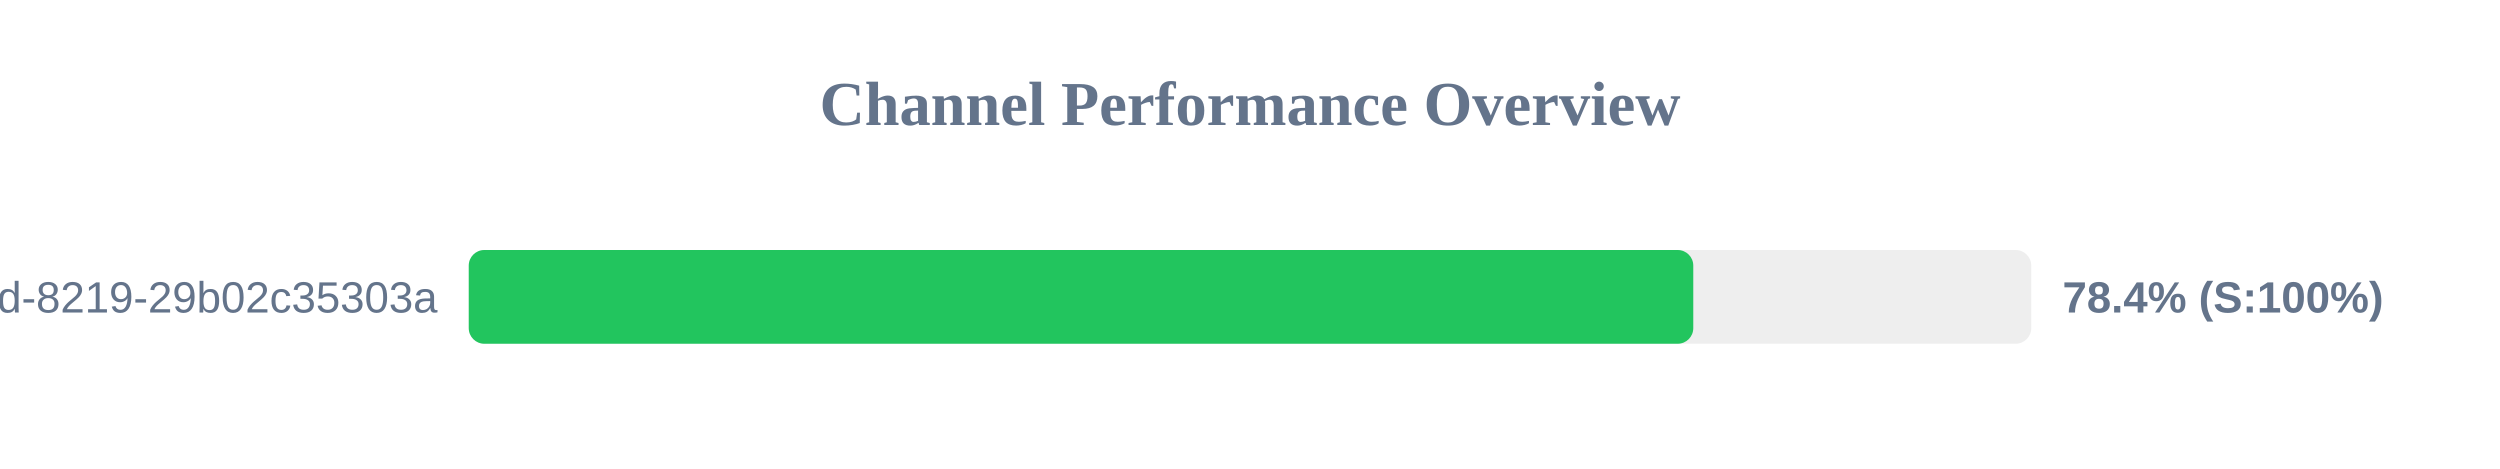
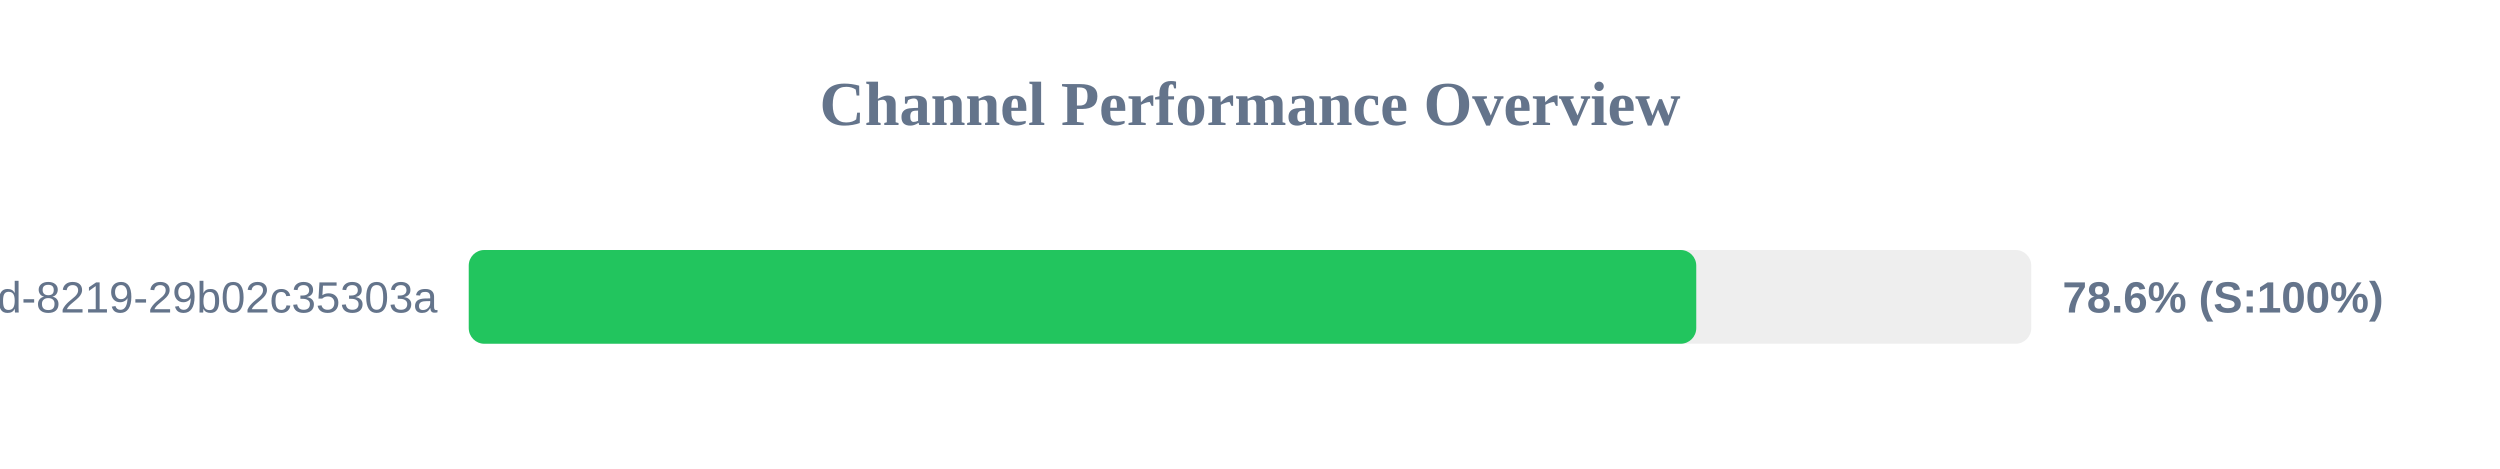
<svg xmlns="http://www.w3.org/2000/svg" width="800" height="150" version="1.1">
  <style>
        .row { font: 14px Arial; fill: #64748b; }
        .score { font: bold 14px Arial; fill: #64748b; }
    </style>
  <text x="400" y="40" text-anchor="middle" font-size="20px" font-weight="bold" fill="#64748b">Channel Performance Overview</text>
  <rect x="150" y="80" width="500" height="30" fill="#eee" rx="5" />
-   <rect x="150" y="80" width="391.85" height="30" fill="#22c55e" rx="5" />
+   <rect x="150" y="80" width="392.8" height="30" fill="#22c55e" rx="5" />
  <text x="140" y="100" text-anchor="end" class="row">?uuid=5eaa121d-4362-444d-8219-29b02c35303a</text>
-   <text x="660" y="100" text-anchor="start" class="score">78.4% (S:100%)</text>
+   <text x="660" y="100" text-anchor="start" class="score">78.6% (S:100%)</text>
</svg>
